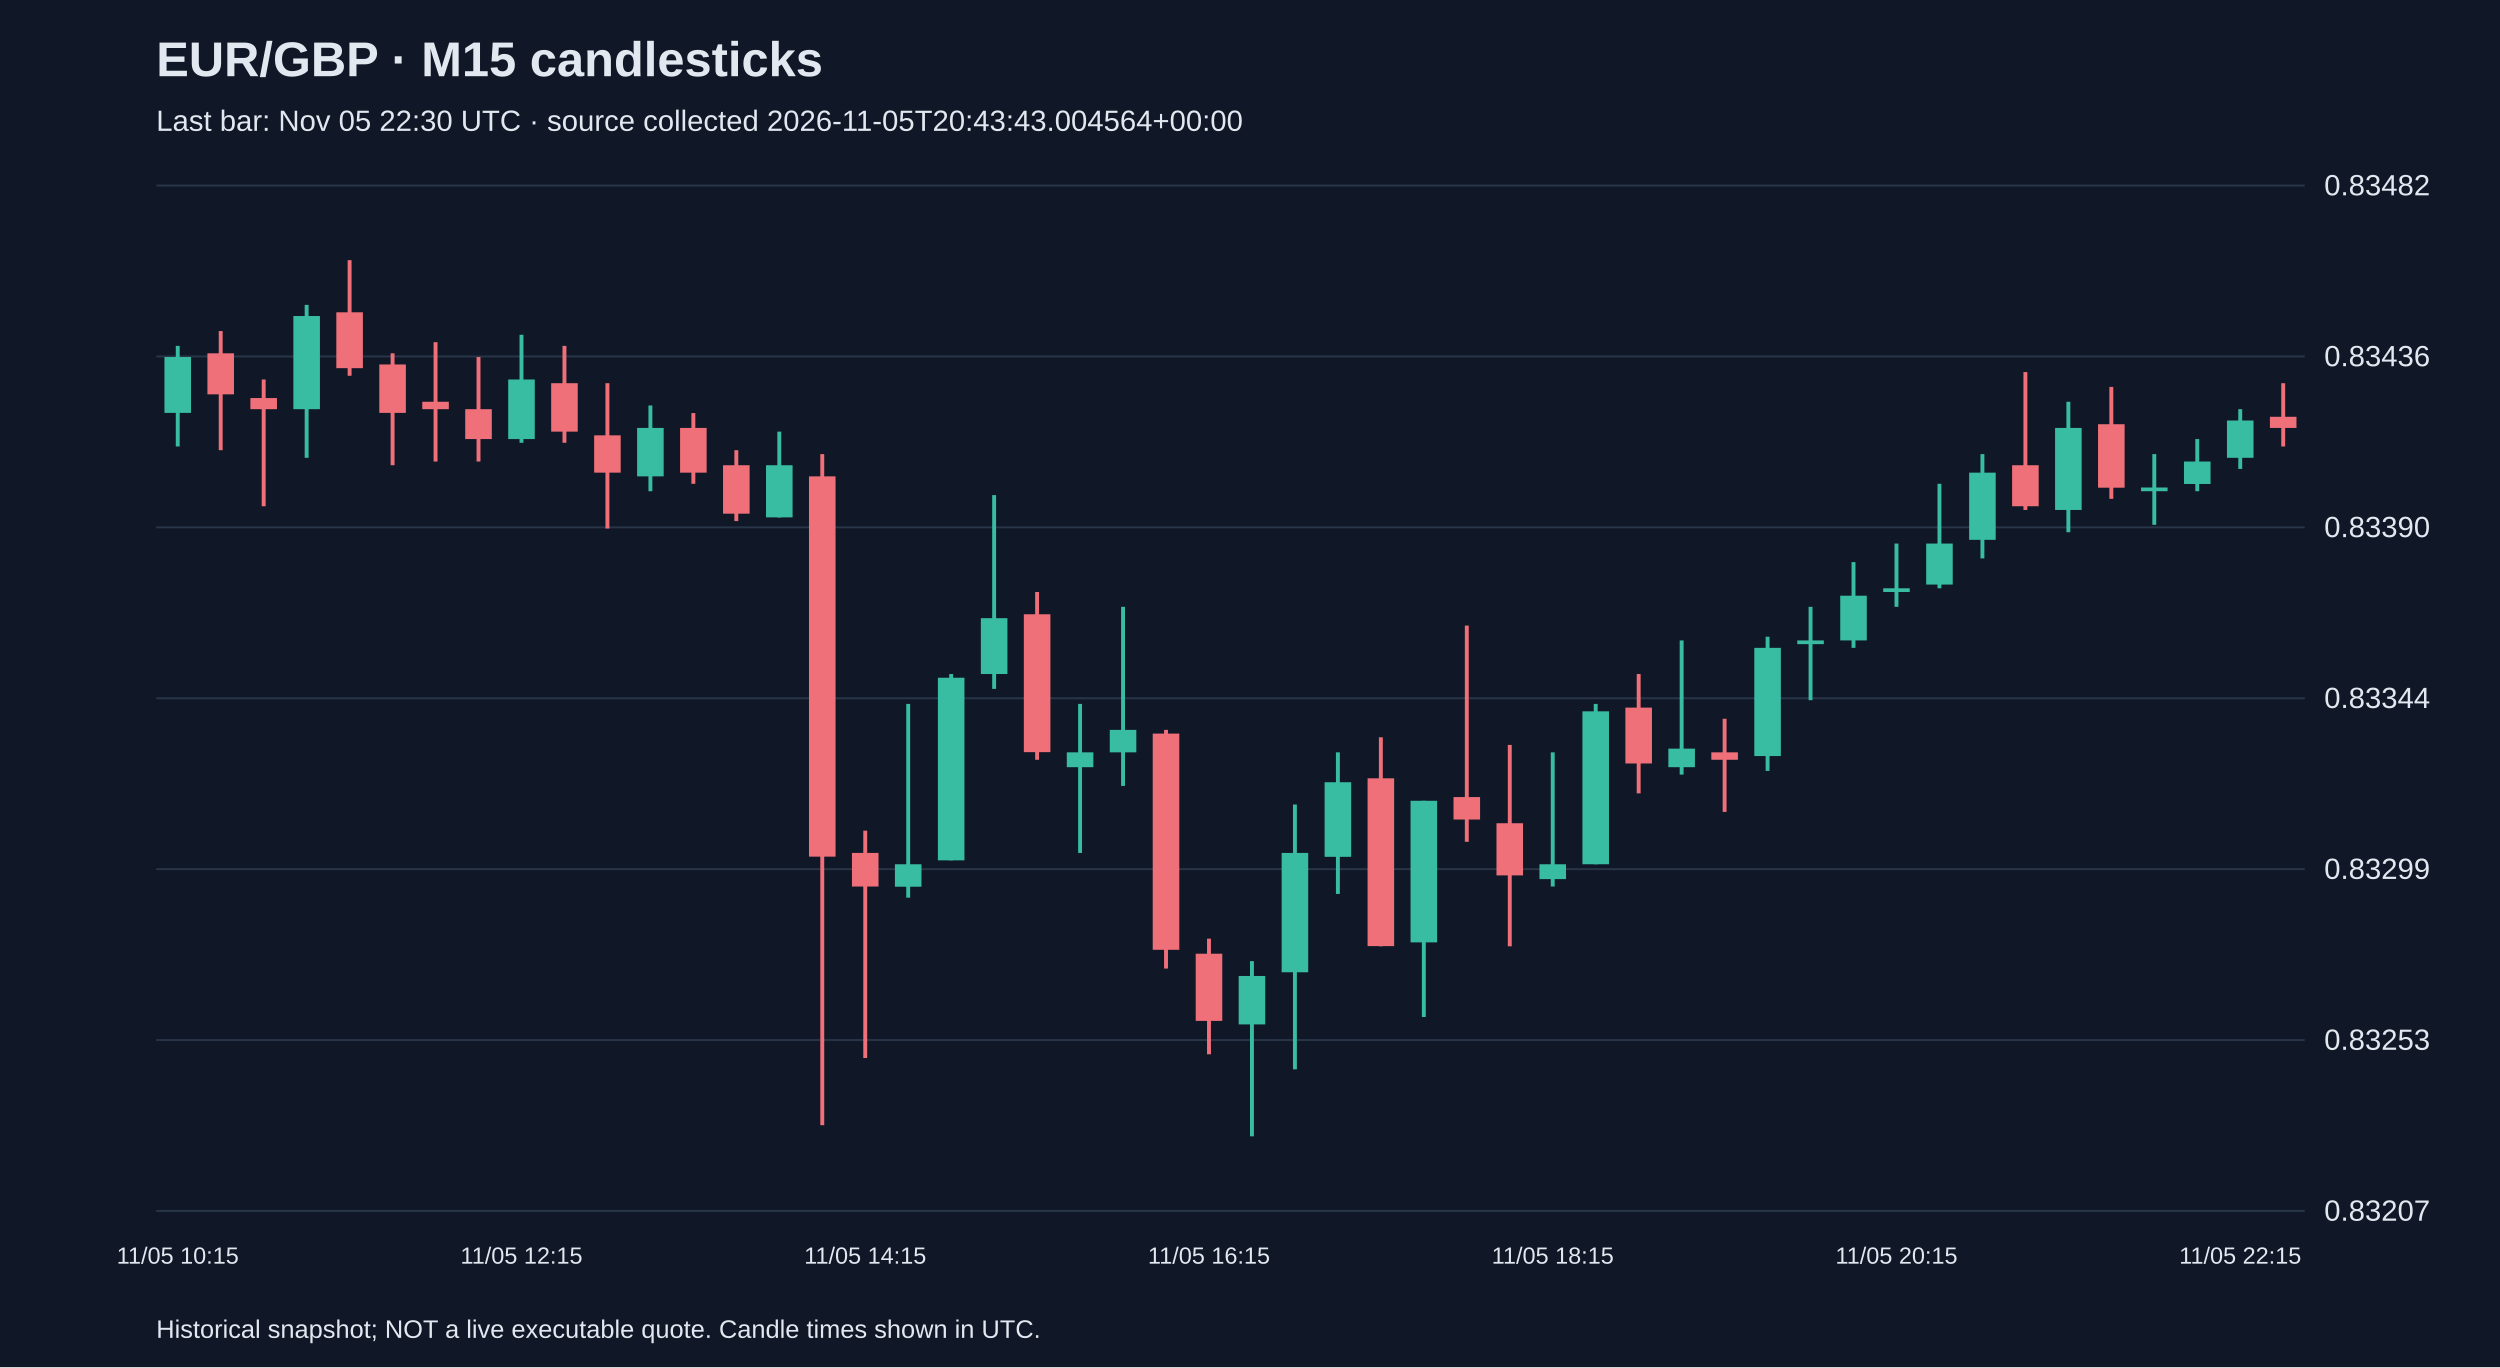
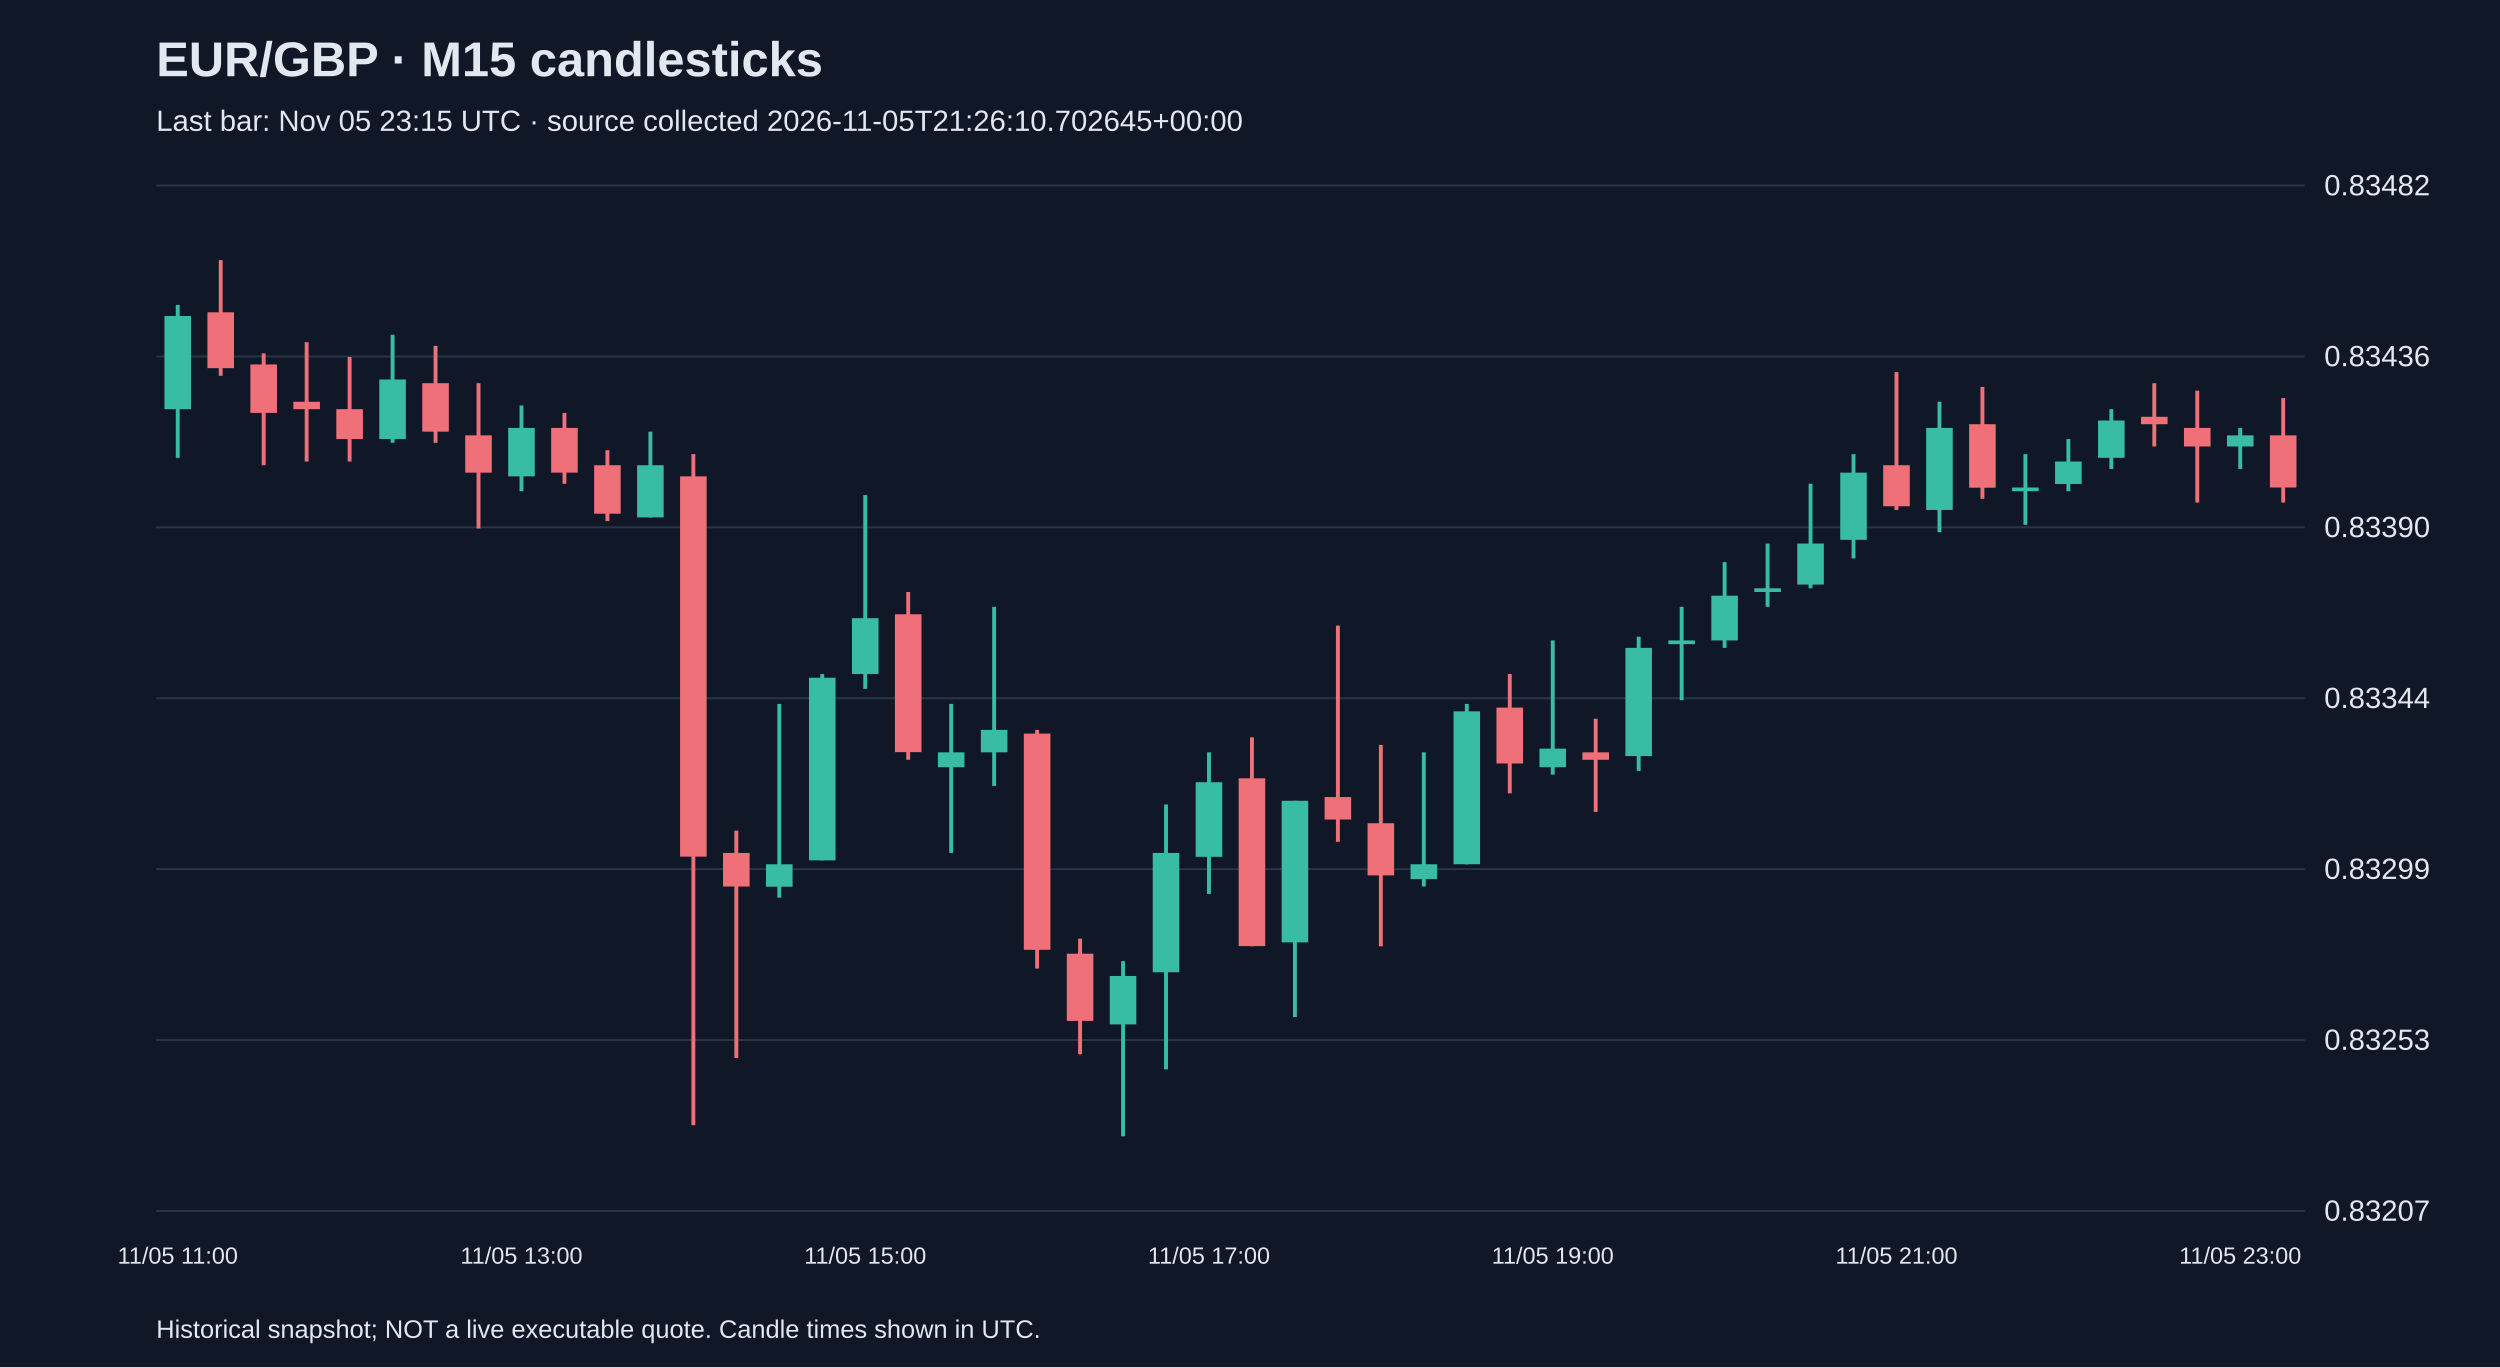
<svg xmlns="http://www.w3.org/2000/svg" viewBox="0 0 1280 700">
  <rect width="100%" height="100%" fill="#101827" />
  <style>text{font-family:Arial,sans-serif;fill:#e2e8f0}</style>
  <text x="80" y="39" font-size="25" font-weight="bold">EUR/GBP · M15 candlesticks</text>
-   <text x="80" y="67" font-size="15" fill="#a6b1c5">Last bar: Nov 05 22:30 UTC · source collected 2026-11-05T20:43:43.004564+00:00</text>
+   <text x="80" y="67" font-size="15" fill="#a6b1c5">Last bar: Nov 05 23:15 UTC · source collected 2026-11-05T21:26:10.702645+00:00</text>
  <line x1="80" y1="620.0" x2="1180" y2="620.0" stroke="#283548" />
  <text x="1190" y="625.0" font-size="15">0.83207</text>
  <line x1="80" y1="532.5" x2="1180" y2="532.5" stroke="#283548" />
  <text x="1190" y="537.5" font-size="15">0.83253</text>
  <line x1="80" y1="445.0" x2="1180" y2="445.0" stroke="#283548" />
  <text x="1190" y="450.0" font-size="15">0.83299</text>
  <line x1="80" y1="357.5" x2="1180" y2="357.5" stroke="#283548" />
  <text x="1190" y="362.5" font-size="15">0.83344</text>
  <line x1="80" y1="270.0" x2="1180" y2="270.0" stroke="#283548" />
  <text x="1190" y="275.0" font-size="15">0.83390</text>
  <line x1="80" y1="182.5" x2="1180" y2="182.5" stroke="#283548" />
  <text x="1190" y="187.5" font-size="15">0.83436</text>
  <line x1="80" y1="95.0" x2="1180" y2="95.0" stroke="#283548" />
  <text x="1190" y="100.0" font-size="15">0.83482</text>
-   <line x1="91.0" y1="177.1" x2="91.0" y2="228.6" stroke="#38bca2" stroke-width="2" />
-   <rect x="84.2" y="182.8" width="13.6" height="28.6" fill="#38bca2" />
-   <text x="91.0" y="647" text-anchor="middle" font-size="12">11/05 10:15</text>
-   <line x1="113.0" y1="169.5" x2="113.0" y2="230.5" stroke="#f07079" stroke-width="2" />
-   <rect x="106.2" y="180.9" width="13.6" height="21.0" fill="#f07079" />
-   <line x1="135.0" y1="194.3" x2="135.0" y2="259.2" stroke="#f07079" stroke-width="2" />
-   <rect x="128.2" y="203.8" width="13.6" height="5.7" fill="#f07079" />
-   <line x1="157.0" y1="156.1" x2="157.0" y2="234.4" stroke="#38bca2" stroke-width="2" />
-   <rect x="150.2" y="161.8" width="13.6" height="47.7" fill="#38bca2" />
-   <line x1="179.0" y1="133.2" x2="179.0" y2="192.4" stroke="#f07079" stroke-width="2" />
-   <rect x="172.2" y="159.9" width="13.6" height="28.6" fill="#f07079" />
-   <line x1="201.0" y1="180.9" x2="201.0" y2="238.2" stroke="#f07079" stroke-width="2" />
-   <rect x="194.2" y="186.6" width="13.6" height="24.8" fill="#f07079" />
-   <line x1="223.0" y1="175.2" x2="223.0" y2="236.3" stroke="#f07079" stroke-width="2" />
-   <rect x="216.2" y="205.7" width="13.6" height="3.8" fill="#f07079" />
-   <line x1="245.0" y1="182.8" x2="245.0" y2="236.3" stroke="#f07079" stroke-width="2" />
-   <rect x="238.2" y="209.5" width="13.6" height="15.3" fill="#f07079" />
-   <line x1="267.0" y1="171.4" x2="267.0" y2="226.7" stroke="#38bca2" stroke-width="2" />
-   <rect x="260.2" y="194.3" width="13.6" height="30.5" fill="#38bca2" />
-   <text x="267.0" y="647" text-anchor="middle" font-size="12">11/05 12:15</text>
-   <line x1="289.0" y1="177.1" x2="289.0" y2="226.7" stroke="#f07079" stroke-width="2" />
-   <rect x="282.2" y="196.2" width="13.6" height="24.8" fill="#f07079" />
-   <line x1="311.0" y1="196.2" x2="311.0" y2="270.6" stroke="#f07079" stroke-width="2" />
-   <rect x="304.2" y="222.9" width="13.6" height="19.1" fill="#f07079" />
-   <line x1="333.0" y1="207.6" x2="333.0" y2="251.5" stroke="#38bca2" stroke-width="2" />
-   <rect x="326.2" y="219.1" width="13.6" height="24.8" fill="#38bca2" />
-   <line x1="355.0" y1="211.5" x2="355.0" y2="247.7" stroke="#f07079" stroke-width="2" />
-   <rect x="348.2" y="219.1" width="13.6" height="22.9" fill="#f07079" />
-   <line x1="377.0" y1="230.5" x2="377.0" y2="266.8" stroke="#f07079" stroke-width="2" />
-   <rect x="370.2" y="238.2" width="13.6" height="24.8" fill="#f07079" />
-   <line x1="399.0" y1="221.0" x2="399.0" y2="264.9" stroke="#38bca2" stroke-width="2" />
-   <rect x="392.2" y="238.2" width="13.6" height="26.7" fill="#38bca2" />
-   <line x1="421.0" y1="232.5" x2="421.0" y2="576.1" stroke="#f07079" stroke-width="2" />
-   <rect x="414.2" y="243.9" width="13.6" height="194.7" fill="#f07079" />
-   <line x1="443.0" y1="425.3" x2="443.0" y2="541.7" stroke="#f07079" stroke-width="2" />
-   <rect x="436.2" y="436.7" width="13.6" height="17.2" fill="#f07079" />
-   <text x="443.0" y="647" text-anchor="middle" font-size="12">11/05 14:15</text>
-   <line x1="465.0" y1="360.4" x2="465.0" y2="459.6" stroke="#38bca2" stroke-width="2" />
-   <rect x="458.2" y="442.5" width="13.6" height="11.5" fill="#38bca2" />
-   <line x1="487.0" y1="345.1" x2="487.0" y2="440.5" stroke="#38bca2" stroke-width="2" />
-   <rect x="480.2" y="347.0" width="13.6" height="93.5" fill="#38bca2" />
-   <line x1="509.0" y1="253.5" x2="509.0" y2="352.7" stroke="#38bca2" stroke-width="2" />
-   <rect x="502.2" y="316.5" width="13.6" height="28.6" fill="#38bca2" />
-   <line x1="531.0" y1="303.1" x2="531.0" y2="389.0" stroke="#f07079" stroke-width="2" />
-   <rect x="524.2" y="314.5" width="13.6" height="70.6" fill="#f07079" />
-   <line x1="553.0" y1="360.4" x2="553.0" y2="436.7" stroke="#38bca2" stroke-width="2" />
-   <rect x="546.2" y="385.2" width="13.6" height="7.6" fill="#38bca2" />
-   <line x1="575.0" y1="310.7" x2="575.0" y2="402.4" stroke="#38bca2" stroke-width="2" />
-   <rect x="568.2" y="373.7" width="13.6" height="11.5" fill="#38bca2" />
-   <line x1="597.0" y1="373.7" x2="597.0" y2="495.9" stroke="#f07079" stroke-width="2" />
-   <rect x="590.2" y="375.6" width="13.6" height="110.7" fill="#f07079" />
-   <line x1="619.0" y1="480.6" x2="619.0" y2="539.8" stroke="#f07079" stroke-width="2" />
-   <rect x="612.2" y="488.3" width="13.6" height="34.4" fill="#f07079" />
-   <text x="619.0" y="647" text-anchor="middle" font-size="12">11/05 16:15</text>
-   <line x1="641.0" y1="492.1" x2="641.0" y2="581.8" stroke="#38bca2" stroke-width="2" />
-   <rect x="634.2" y="499.7" width="13.6" height="24.8" fill="#38bca2" />
-   <line x1="663.0" y1="411.9" x2="663.0" y2="547.5" stroke="#38bca2" stroke-width="2" />
-   <rect x="656.2" y="436.7" width="13.6" height="61.1" fill="#38bca2" />
-   <line x1="685.0" y1="385.2" x2="685.0" y2="457.7" stroke="#38bca2" stroke-width="2" />
-   <rect x="678.2" y="400.5" width="13.6" height="38.2" fill="#38bca2" />
-   <line x1="707.0" y1="377.5" x2="707.0" y2="484.5" stroke="#f07079" stroke-width="2" />
-   <rect x="700.2" y="398.5" width="13.6" height="85.9" fill="#f07079" />
-   <line x1="729.0" y1="410.0" x2="729.0" y2="520.7" stroke="#38bca2" stroke-width="2" />
-   <rect x="722.2" y="410.0" width="13.6" height="72.5" fill="#38bca2" />
-   <line x1="751.0" y1="320.3" x2="751.0" y2="431.0" stroke="#f07079" stroke-width="2" />
-   <rect x="744.2" y="408.1" width="13.6" height="11.5" fill="#f07079" />
-   <line x1="773.0" y1="381.4" x2="773.0" y2="484.5" stroke="#f07079" stroke-width="2" />
-   <rect x="766.2" y="421.5" width="13.6" height="26.7" fill="#f07079" />
-   <line x1="795.0" y1="385.2" x2="795.0" y2="453.9" stroke="#38bca2" stroke-width="2" />
-   <rect x="788.2" y="442.5" width="13.6" height="7.6" fill="#38bca2" />
-   <text x="795.0" y="647" text-anchor="middle" font-size="12">11/05 18:15</text>
-   <line x1="817.0" y1="360.4" x2="817.0" y2="442.5" stroke="#38bca2" stroke-width="2" />
-   <rect x="810.2" y="364.2" width="13.6" height="78.3" fill="#38bca2" />
-   <line x1="839.0" y1="345.1" x2="839.0" y2="406.2" stroke="#f07079" stroke-width="2" />
-   <rect x="832.2" y="362.3" width="13.6" height="28.6" fill="#f07079" />
-   <line x1="861.0" y1="327.9" x2="861.0" y2="396.6" stroke="#38bca2" stroke-width="2" />
-   <rect x="854.2" y="383.3" width="13.6" height="9.5" fill="#38bca2" />
-   <line x1="883.0" y1="368.0" x2="883.0" y2="415.7" stroke="#f07079" stroke-width="2" />
-   <rect x="876.2" y="385.2" width="13.6" height="3.8" fill="#f07079" />
-   <line x1="905.0" y1="326.0" x2="905.0" y2="394.7" stroke="#38bca2" stroke-width="2" />
-   <rect x="898.2" y="331.7" width="13.6" height="55.4" fill="#38bca2" />
-   <line x1="927.0" y1="310.7" x2="927.0" y2="358.5" stroke="#38bca2" stroke-width="2" />
-   <rect x="920.2" y="327.9" width="13.6" height="1.9" fill="#38bca2" />
-   <line x1="949.0" y1="287.8" x2="949.0" y2="331.7" stroke="#38bca2" stroke-width="2" />
-   <rect x="942.2" y="305.0" width="13.6" height="22.9" fill="#38bca2" />
-   <line x1="971.0" y1="278.3" x2="971.0" y2="310.7" stroke="#38bca2" stroke-width="2" />
-   <rect x="964.2" y="301.2" width="13.6" height="1.9" fill="#38bca2" />
-   <text x="971.0" y="647" text-anchor="middle" font-size="12">11/05 20:15</text>
-   <line x1="993.0" y1="247.7" x2="993.0" y2="301.2" stroke="#38bca2" stroke-width="2" />
-   <rect x="986.2" y="278.3" width="13.6" height="21.0" fill="#38bca2" />
-   <line x1="1015.0" y1="232.5" x2="1015.0" y2="285.9" stroke="#38bca2" stroke-width="2" />
-   <rect x="1008.2" y="242.0" width="13.6" height="34.4" fill="#38bca2" />
-   <line x1="1037.0" y1="190.5" x2="1037.0" y2="261.1" stroke="#f07079" stroke-width="2" />
-   <rect x="1030.2" y="238.2" width="13.6" height="21.0" fill="#f07079" />
-   <line x1="1059.0" y1="205.7" x2="1059.0" y2="272.5" stroke="#38bca2" stroke-width="2" />
-   <rect x="1052.2" y="219.1" width="13.6" height="42.0" fill="#38bca2" />
-   <line x1="1081.0" y1="198.1" x2="1081.0" y2="255.4" stroke="#f07079" stroke-width="2" />
-   <rect x="1074.2" y="217.2" width="13.6" height="32.5" fill="#f07079" />
-   <line x1="1103.0" y1="232.5" x2="1103.0" y2="268.7" stroke="#38bca2" stroke-width="2" />
-   <rect x="1096.2" y="249.6" width="13.6" height="1.9" fill="#38bca2" />
-   <line x1="1125.0" y1="224.8" x2="1125.0" y2="251.5" stroke="#38bca2" stroke-width="2" />
-   <rect x="1118.2" y="236.3" width="13.6" height="11.5" fill="#38bca2" />
-   <line x1="1147.0" y1="209.5" x2="1147.0" y2="240.1" stroke="#38bca2" stroke-width="2" />
-   <rect x="1140.2" y="215.3" width="13.6" height="19.1" fill="#38bca2" />
-   <text x="1147.0" y="647" text-anchor="middle" font-size="12">11/05 22:15</text>
-   <line x1="1169.0" y1="196.2" x2="1169.0" y2="228.6" stroke="#f07079" stroke-width="2" />
-   <rect x="1162.2" y="213.4" width="13.6" height="5.7" fill="#f07079" />
+   <line x1="91.0" y1="156.1" x2="91.0" y2="234.4" stroke="#38bca2" stroke-width="2" />
+   <rect x="84.2" y="161.8" width="13.6" height="47.7" fill="#38bca2" />
+   <text x="91.0" y="647" text-anchor="middle" font-size="12">11/05 11:00</text>
+   <line x1="113.0" y1="133.2" x2="113.0" y2="192.4" stroke="#f07079" stroke-width="2" />
+   <rect x="106.2" y="159.9" width="13.6" height="28.6" fill="#f07079" />
+   <line x1="135.0" y1="180.9" x2="135.0" y2="238.2" stroke="#f07079" stroke-width="2" />
+   <rect x="128.2" y="186.6" width="13.6" height="24.8" fill="#f07079" />
+   <line x1="157.0" y1="175.2" x2="157.0" y2="236.3" stroke="#f07079" stroke-width="2" />
+   <rect x="150.2" y="205.7" width="13.6" height="3.8" fill="#f07079" />
+   <line x1="179.0" y1="182.8" x2="179.0" y2="236.3" stroke="#f07079" stroke-width="2" />
+   <rect x="172.2" y="209.5" width="13.6" height="15.3" fill="#f07079" />
+   <line x1="201.0" y1="171.4" x2="201.0" y2="226.7" stroke="#38bca2" stroke-width="2" />
+   <rect x="194.2" y="194.3" width="13.6" height="30.5" fill="#38bca2" />
+   <line x1="223.0" y1="177.1" x2="223.0" y2="226.7" stroke="#f07079" stroke-width="2" />
+   <rect x="216.2" y="196.2" width="13.6" height="24.8" fill="#f07079" />
+   <line x1="245.0" y1="196.2" x2="245.0" y2="270.6" stroke="#f07079" stroke-width="2" />
+   <rect x="238.2" y="222.9" width="13.6" height="19.1" fill="#f07079" />
+   <line x1="267.0" y1="207.6" x2="267.0" y2="251.5" stroke="#38bca2" stroke-width="2" />
+   <rect x="260.2" y="219.1" width="13.6" height="24.8" fill="#38bca2" />
+   <text x="267.0" y="647" text-anchor="middle" font-size="12">11/05 13:00</text>
+   <line x1="289.0" y1="211.5" x2="289.0" y2="247.7" stroke="#f07079" stroke-width="2" />
+   <rect x="282.2" y="219.1" width="13.6" height="22.9" fill="#f07079" />
+   <line x1="311.0" y1="230.5" x2="311.0" y2="266.8" stroke="#f07079" stroke-width="2" />
+   <rect x="304.2" y="238.2" width="13.6" height="24.8" fill="#f07079" />
+   <line x1="333.0" y1="221.0" x2="333.0" y2="264.9" stroke="#38bca2" stroke-width="2" />
+   <rect x="326.2" y="238.2" width="13.6" height="26.7" fill="#38bca2" />
+   <line x1="355.0" y1="232.5" x2="355.0" y2="576.1" stroke="#f07079" stroke-width="2" />
+   <rect x="348.2" y="243.9" width="13.6" height="194.7" fill="#f07079" />
+   <line x1="377.0" y1="425.3" x2="377.0" y2="541.7" stroke="#f07079" stroke-width="2" />
+   <rect x="370.2" y="436.7" width="13.6" height="17.2" fill="#f07079" />
+   <line x1="399.0" y1="360.4" x2="399.0" y2="459.6" stroke="#38bca2" stroke-width="2" />
+   <rect x="392.2" y="442.5" width="13.6" height="11.5" fill="#38bca2" />
+   <line x1="421.0" y1="345.1" x2="421.0" y2="440.5" stroke="#38bca2" stroke-width="2" />
+   <rect x="414.2" y="347.0" width="13.6" height="93.5" fill="#38bca2" />
+   <line x1="443.0" y1="253.5" x2="443.0" y2="352.7" stroke="#38bca2" stroke-width="2" />
+   <rect x="436.2" y="316.5" width="13.6" height="28.6" fill="#38bca2" />
+   <text x="443.0" y="647" text-anchor="middle" font-size="12">11/05 15:00</text>
+   <line x1="465.0" y1="303.1" x2="465.0" y2="389.0" stroke="#f07079" stroke-width="2" />
+   <rect x="458.2" y="314.5" width="13.6" height="70.6" fill="#f07079" />
+   <line x1="487.0" y1="360.4" x2="487.0" y2="436.7" stroke="#38bca2" stroke-width="2" />
+   <rect x="480.2" y="385.2" width="13.6" height="7.6" fill="#38bca2" />
+   <line x1="509.0" y1="310.7" x2="509.0" y2="402.4" stroke="#38bca2" stroke-width="2" />
+   <rect x="502.2" y="373.7" width="13.6" height="11.5" fill="#38bca2" />
+   <line x1="531.0" y1="373.7" x2="531.0" y2="495.9" stroke="#f07079" stroke-width="2" />
+   <rect x="524.2" y="375.6" width="13.6" height="110.7" fill="#f07079" />
+   <line x1="553.0" y1="480.6" x2="553.0" y2="539.8" stroke="#f07079" stroke-width="2" />
+   <rect x="546.2" y="488.3" width="13.6" height="34.4" fill="#f07079" />
+   <line x1="575.0" y1="492.1" x2="575.0" y2="581.8" stroke="#38bca2" stroke-width="2" />
+   <rect x="568.2" y="499.7" width="13.6" height="24.8" fill="#38bca2" />
+   <line x1="597.0" y1="411.9" x2="597.0" y2="547.5" stroke="#38bca2" stroke-width="2" />
+   <rect x="590.2" y="436.7" width="13.6" height="61.1" fill="#38bca2" />
+   <line x1="619.0" y1="385.2" x2="619.0" y2="457.7" stroke="#38bca2" stroke-width="2" />
+   <rect x="612.2" y="400.5" width="13.6" height="38.2" fill="#38bca2" />
+   <text x="619.0" y="647" text-anchor="middle" font-size="12">11/05 17:00</text>
+   <line x1="641.0" y1="377.5" x2="641.0" y2="484.5" stroke="#f07079" stroke-width="2" />
+   <rect x="634.2" y="398.5" width="13.6" height="85.9" fill="#f07079" />
+   <line x1="663.0" y1="410.0" x2="663.0" y2="520.7" stroke="#38bca2" stroke-width="2" />
+   <rect x="656.2" y="410.0" width="13.6" height="72.5" fill="#38bca2" />
+   <line x1="685.0" y1="320.3" x2="685.0" y2="431.0" stroke="#f07079" stroke-width="2" />
+   <rect x="678.2" y="408.1" width="13.6" height="11.5" fill="#f07079" />
+   <line x1="707.0" y1="381.4" x2="707.0" y2="484.5" stroke="#f07079" stroke-width="2" />
+   <rect x="700.2" y="421.5" width="13.6" height="26.7" fill="#f07079" />
+   <line x1="729.0" y1="385.2" x2="729.0" y2="453.9" stroke="#38bca2" stroke-width="2" />
+   <rect x="722.2" y="442.5" width="13.6" height="7.6" fill="#38bca2" />
+   <line x1="751.0" y1="360.4" x2="751.0" y2="442.5" stroke="#38bca2" stroke-width="2" />
+   <rect x="744.2" y="364.2" width="13.6" height="78.3" fill="#38bca2" />
+   <line x1="773.0" y1="345.1" x2="773.0" y2="406.2" stroke="#f07079" stroke-width="2" />
+   <rect x="766.2" y="362.3" width="13.6" height="28.6" fill="#f07079" />
+   <line x1="795.0" y1="327.9" x2="795.0" y2="396.6" stroke="#38bca2" stroke-width="2" />
+   <rect x="788.2" y="383.3" width="13.6" height="9.5" fill="#38bca2" />
+   <text x="795.0" y="647" text-anchor="middle" font-size="12">11/05 19:00</text>
+   <line x1="817.0" y1="368.0" x2="817.0" y2="415.7" stroke="#f07079" stroke-width="2" />
+   <rect x="810.2" y="385.2" width="13.6" height="3.8" fill="#f07079" />
+   <line x1="839.0" y1="326.0" x2="839.0" y2="394.7" stroke="#38bca2" stroke-width="2" />
+   <rect x="832.2" y="331.7" width="13.6" height="55.4" fill="#38bca2" />
+   <line x1="861.0" y1="310.7" x2="861.0" y2="358.5" stroke="#38bca2" stroke-width="2" />
+   <rect x="854.2" y="327.9" width="13.6" height="1.9" fill="#38bca2" />
+   <line x1="883.0" y1="287.8" x2="883.0" y2="331.7" stroke="#38bca2" stroke-width="2" />
+   <rect x="876.2" y="305.0" width="13.6" height="22.9" fill="#38bca2" />
+   <line x1="905.0" y1="278.3" x2="905.0" y2="310.7" stroke="#38bca2" stroke-width="2" />
+   <rect x="898.2" y="301.2" width="13.6" height="1.9" fill="#38bca2" />
+   <line x1="927.0" y1="247.7" x2="927.0" y2="301.2" stroke="#38bca2" stroke-width="2" />
+   <rect x="920.2" y="278.3" width="13.6" height="21.0" fill="#38bca2" />
+   <line x1="949.0" y1="232.5" x2="949.0" y2="285.9" stroke="#38bca2" stroke-width="2" />
+   <rect x="942.2" y="242.0" width="13.6" height="34.4" fill="#38bca2" />
+   <line x1="971.0" y1="190.5" x2="971.0" y2="261.1" stroke="#f07079" stroke-width="2" />
+   <rect x="964.2" y="238.2" width="13.6" height="21.0" fill="#f07079" />
+   <text x="971.0" y="647" text-anchor="middle" font-size="12">11/05 21:00</text>
+   <line x1="993.0" y1="205.7" x2="993.0" y2="272.5" stroke="#38bca2" stroke-width="2" />
+   <rect x="986.2" y="219.1" width="13.6" height="42.0" fill="#38bca2" />
+   <line x1="1015.0" y1="198.1" x2="1015.0" y2="255.4" stroke="#f07079" stroke-width="2" />
+   <rect x="1008.2" y="217.2" width="13.6" height="32.5" fill="#f07079" />
+   <line x1="1037.0" y1="232.5" x2="1037.0" y2="268.7" stroke="#38bca2" stroke-width="2" />
+   <rect x="1030.2" y="249.6" width="13.6" height="1.9" fill="#38bca2" />
+   <line x1="1059.0" y1="224.8" x2="1059.0" y2="251.5" stroke="#38bca2" stroke-width="2" />
+   <rect x="1052.2" y="236.3" width="13.6" height="11.5" fill="#38bca2" />
+   <line x1="1081.0" y1="209.5" x2="1081.0" y2="240.1" stroke="#38bca2" stroke-width="2" />
+   <rect x="1074.2" y="215.3" width="13.6" height="19.1" fill="#38bca2" />
+   <line x1="1103.0" y1="196.2" x2="1103.0" y2="228.6" stroke="#f07079" stroke-width="2" />
+   <rect x="1096.2" y="213.4" width="13.6" height="3.8" fill="#f07079" />
+   <line x1="1125.0" y1="200.0" x2="1125.0" y2="257.3" stroke="#f07079" stroke-width="2" />
+   <rect x="1118.2" y="219.1" width="13.6" height="9.5" fill="#f07079" />
+   <line x1="1147.0" y1="219.1" x2="1147.0" y2="240.1" stroke="#38bca2" stroke-width="2" />
+   <rect x="1140.2" y="222.9" width="13.6" height="5.7" fill="#38bca2" />
+   <text x="1147.0" y="647" text-anchor="middle" font-size="12">11/05 23:00</text>
+   <line x1="1169.0" y1="203.8" x2="1169.0" y2="257.3" stroke="#f07079" stroke-width="2" />
+   <rect x="1162.2" y="222.9" width="13.6" height="26.7" fill="#f07079" />
  <text x="80" y="685" font-size="13">Historical snapshot; NOT a live executable quote. Candle times shown in UTC.</text>
</svg>
